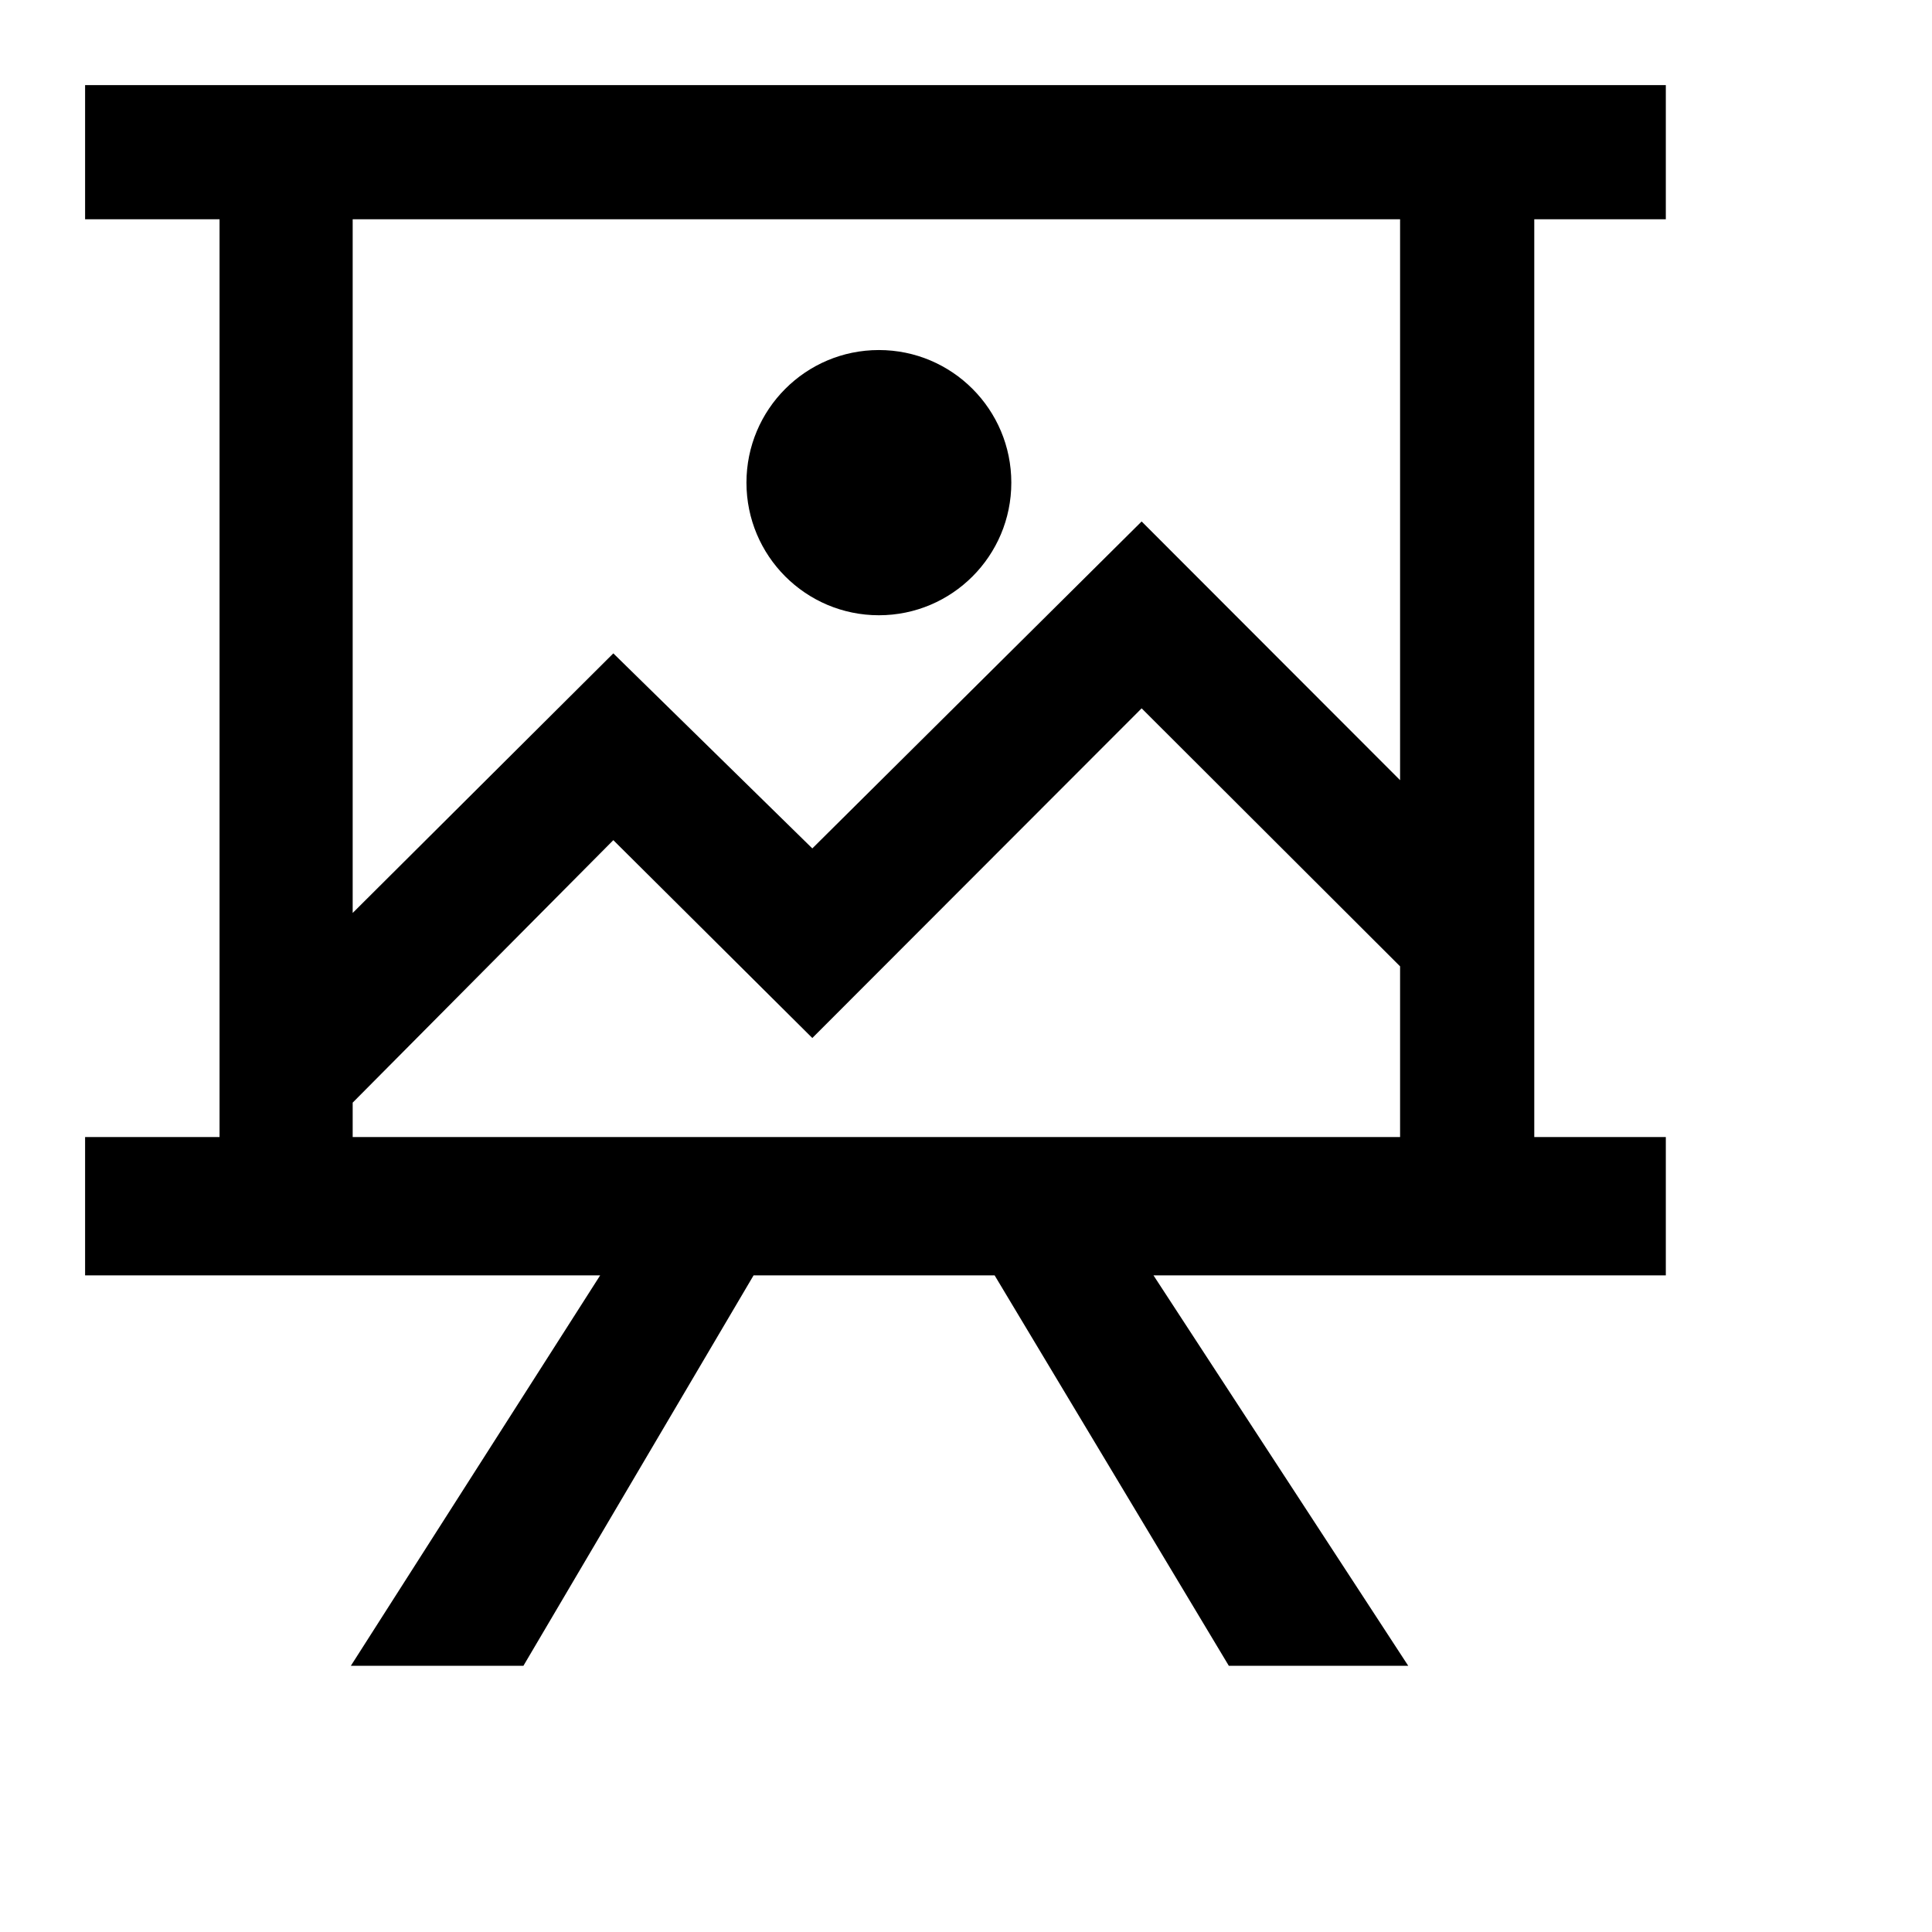
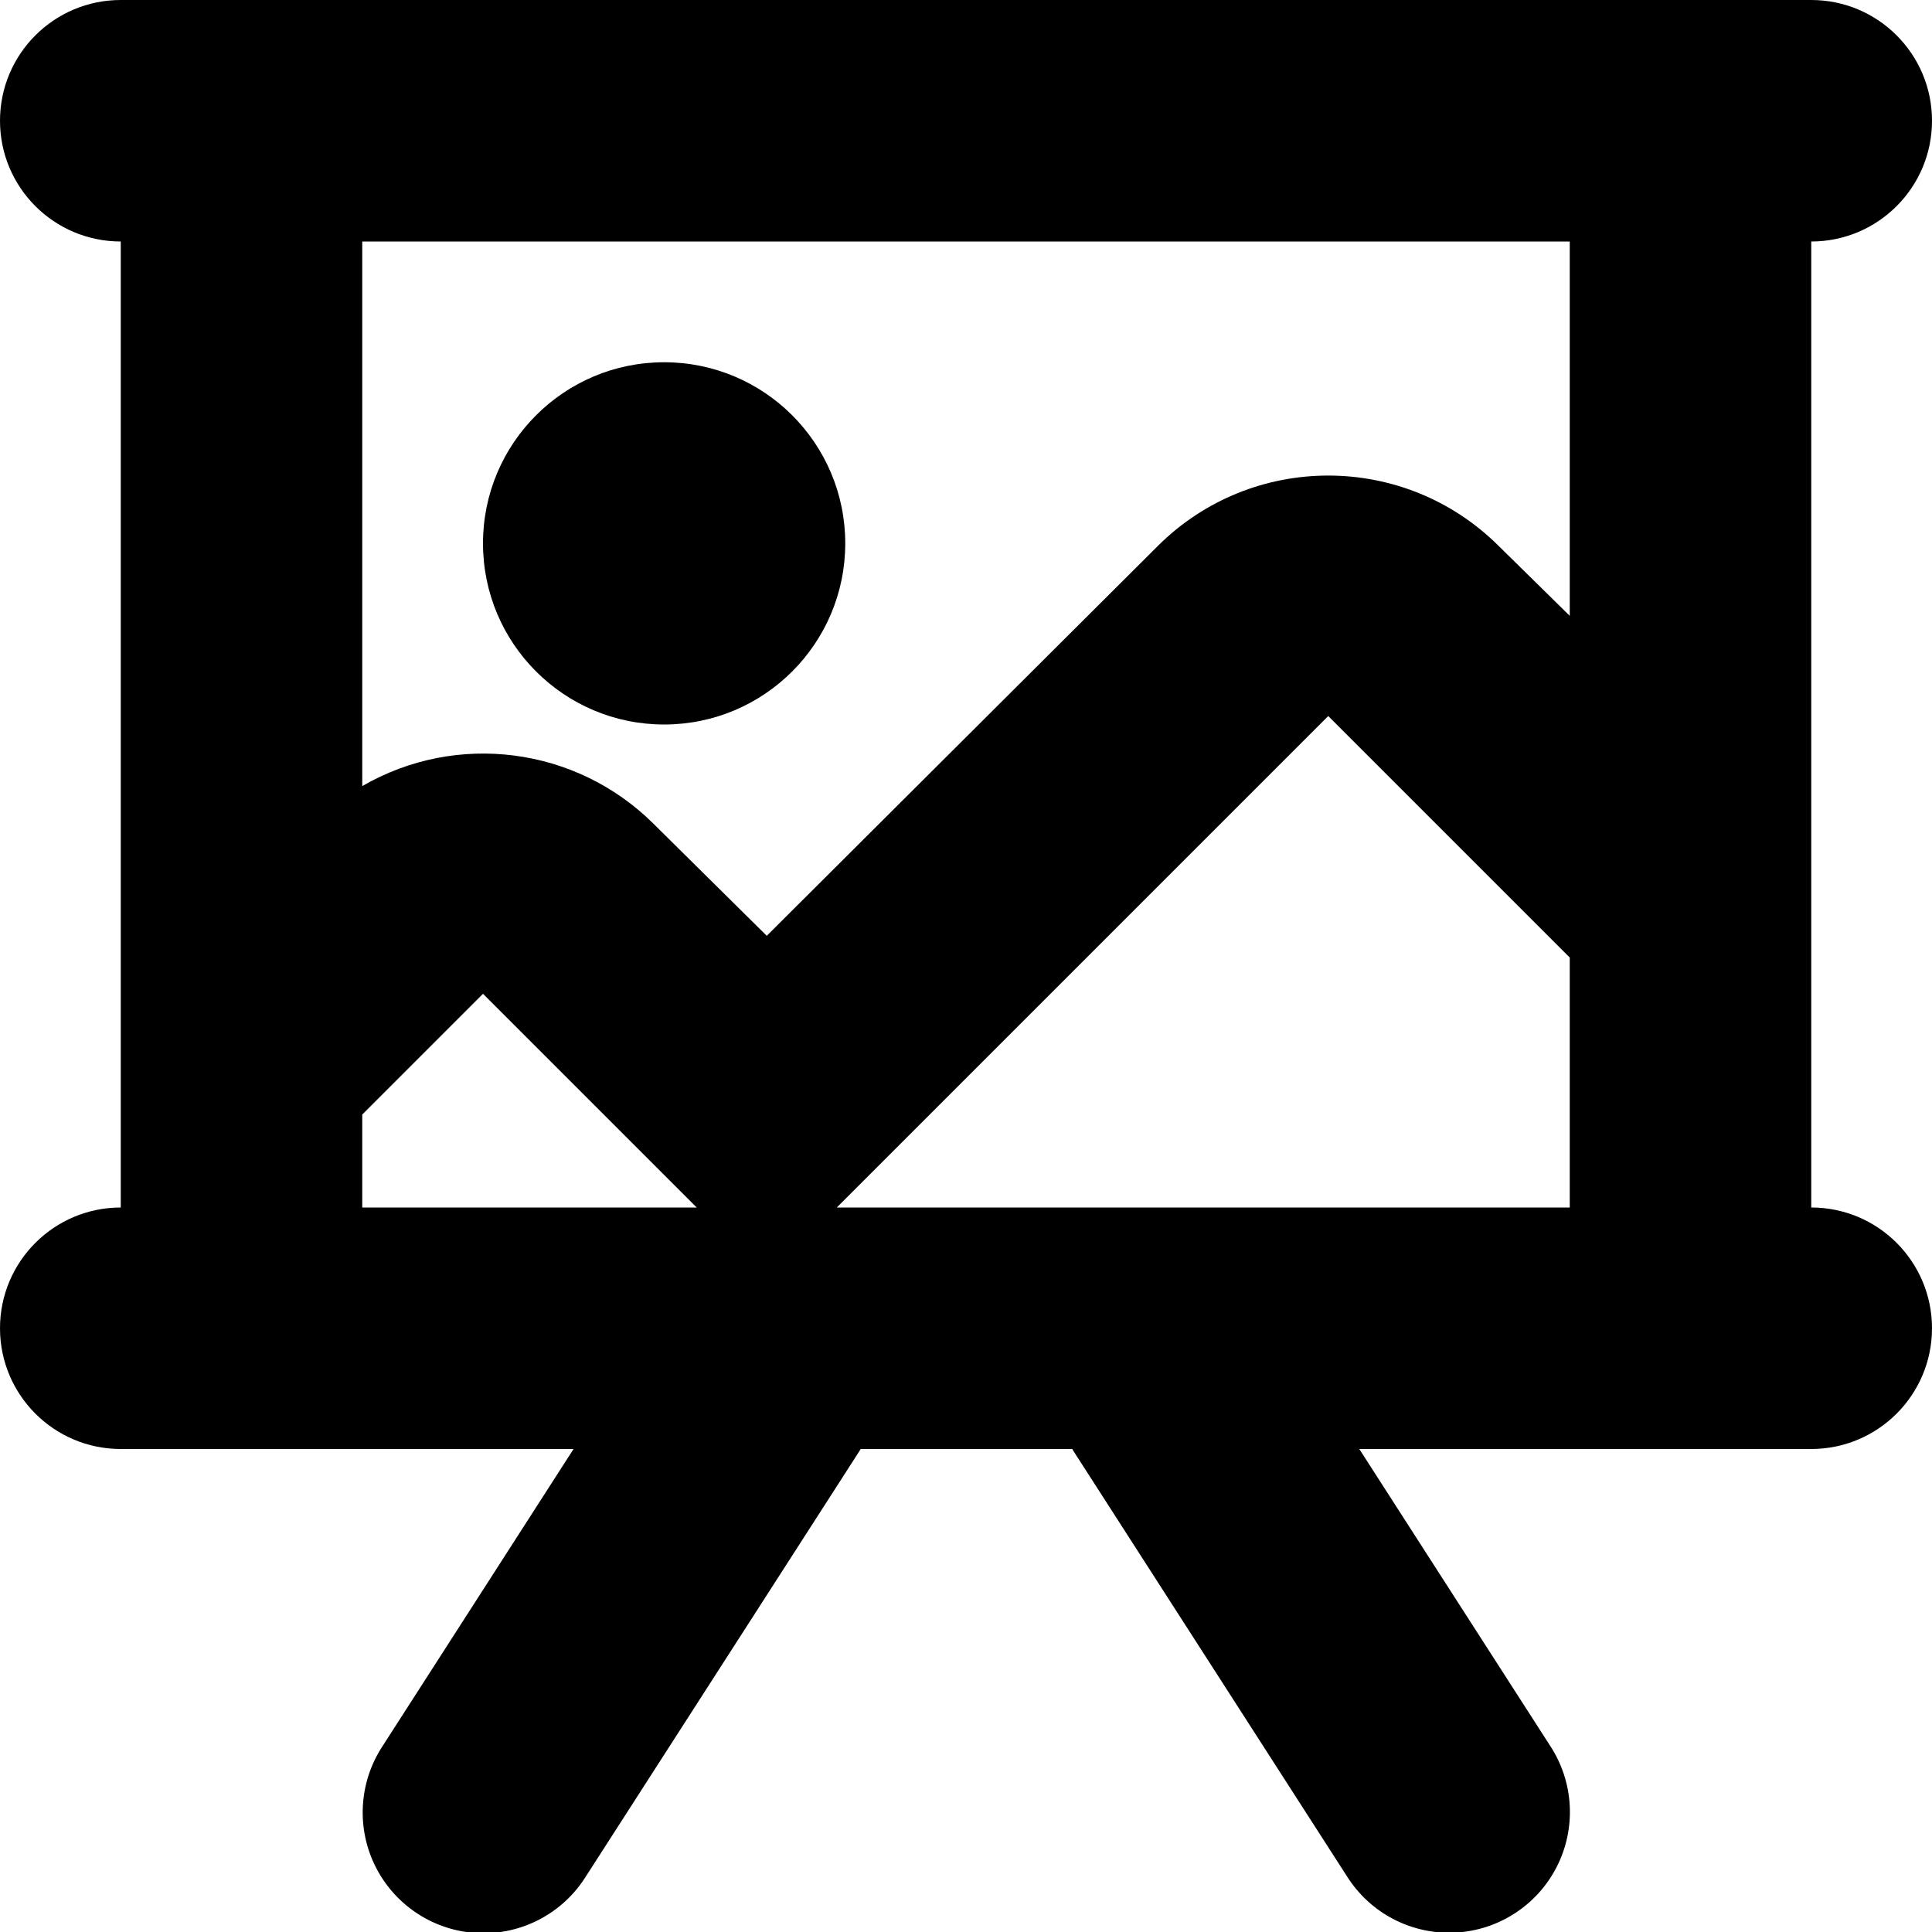
- <svg xmlns="http://www.w3.org/2000/svg" width="22" height="22" viewBox="0 0 22 22">
-   <path fill-rule="evenodd" clip-rule="evenodd" d="M0.969 0.969H18.969V2.497H17.471V12.948H18.969V14.523H13.135L16.036 18.969H13.993L11.326 14.523H8.581L5.96 18.969H3.995L6.834 14.523H0.969V12.948H15.943V2.497H4.016H2.5H0.969V0.969ZM2.5 2.497V12.948H4.016V12.556L6.984 9.567L9.25 11.82L13 8.066L15.943 11.004V8.884L13 5.938L9.25 9.661L6.984 7.44L4.016 10.396V2.497H2.5ZM11.516 5.496C11.516 6.33 10.841 7.006 10.008 7.006C9.175 7.006 8.5 6.33 8.5 5.496C8.5 4.662 9.175 3.986 10.008 3.986C10.841 3.986 11.516 4.662 11.516 5.496Z" />
+ <svg xmlns="http://www.w3.org/2000/svg" width="16" height="16" viewBox="0 0 16 16">
+   <path d="M7 4.5a1.5 1.5 0 1 1-3 0 1.5 1.5 0 0 1 3 0Z" />
+   <path fill-rule="evenodd" clip-rule="evenodd" d="M0 1a1 1 0 0 1 1-1h14a1 1 0 1 1 0 2v8a1 1 0 1 1 0 2h-3.743l1.582 2.46a1 1 0 1 1-1.682 1.082L8.892 12.02 8.88 12H7.128l-.015.024-2.265 3.522a1 1 0 1 1-1.682-1.082L4.75 12H1a1 1 0 1 1 0-2V2a1 1 0 0 1-1-1Zm3 9h2.77L4 8.23l-1 1V10Zm3.93 0H13V7.93l-2-2L6.93 10ZM3 2h10v3.1l-.59-.58a2 2 0 0 0-2.82 0L6.35 7.75l-.94-.93A2 2 0 0 0 3 6.51V2Z" />
</svg>
